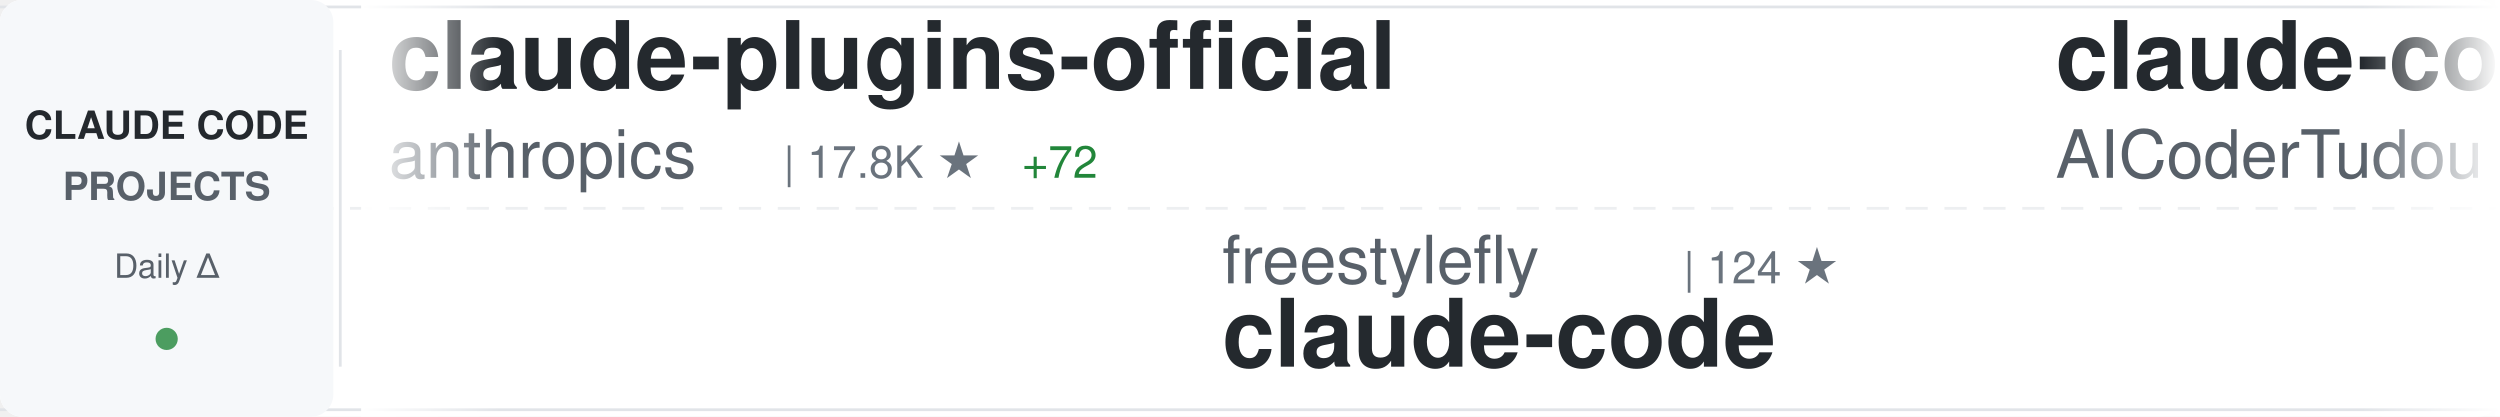
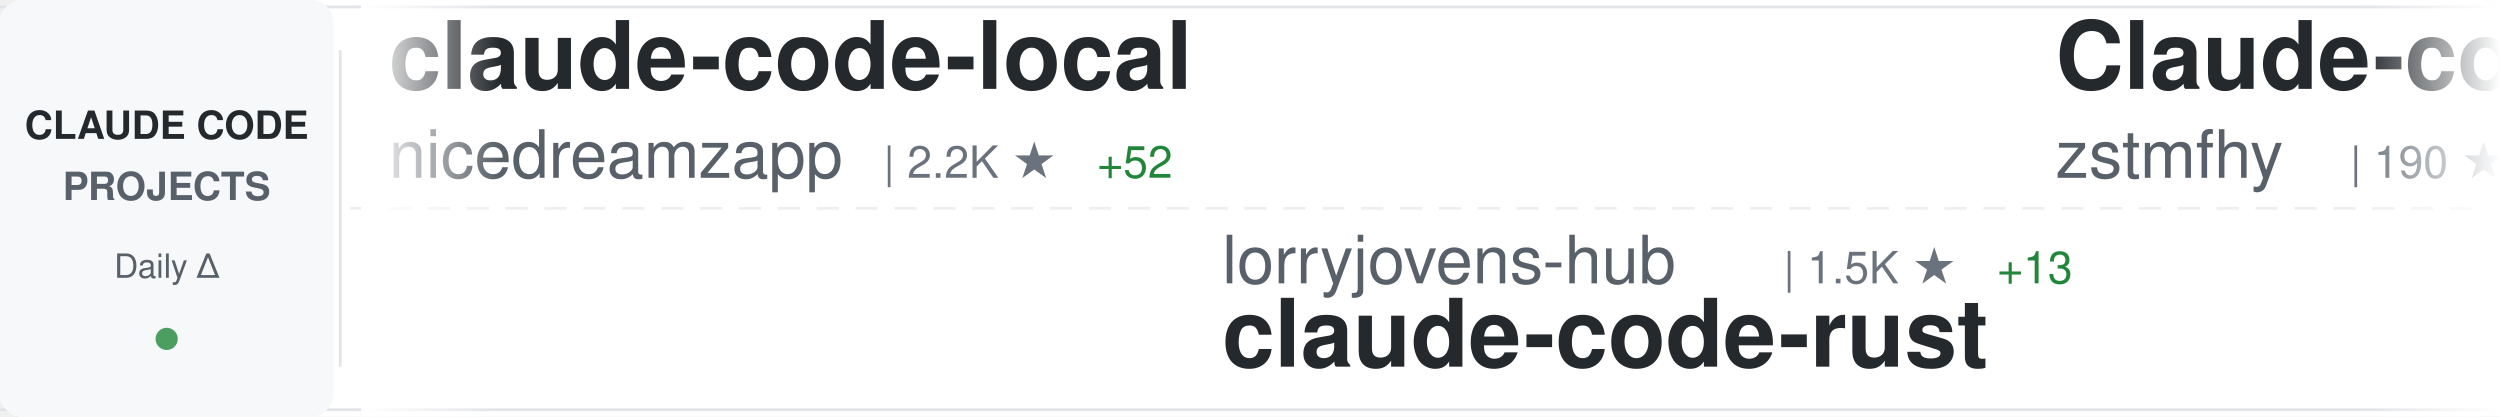
<svg xmlns="http://www.w3.org/2000/svg" width="900" height="150">
  <defs>
    <linearGradient id="awesomeLeftFade" x1="0%" y1="0%" x2="100%" y2="0%">
      <stop offset="0%" style="stop-color:#ffffff;stop-opacity:1" />
      <stop offset="100%" style="stop-color:#ffffff;stop-opacity:0" />
    </linearGradient>
    <linearGradient id="awesomeRightFade" x1="0%" y1="0%" x2="100%" y2="0%">
      <stop offset="0%" style="stop-color:#ffffff;stop-opacity:0" />
      <stop offset="100%" style="stop-color:#ffffff;stop-opacity:1" />
    </linearGradient>
  </defs>
  <rect width="900" height="150" fill="#ffffff" rx="8" />
  <rect x="0" y="2" width="900" height="1" fill="#e1e4e8" />
  <rect x="0" y="147" width="900" height="1" fill="#e1e4e8" />
  <line x1="0" y1="75" x2="900" y2="75" stroke="#e1e4e8" stroke-width="1" stroke-dasharray="8 6" opacity="0.6" />
  <rect x="0" y="0" width="120" height="150" fill="#f6f8fa" rx="8" />
  <text x="60" y="50" font-family="-apple-system, BlinkMacSystemFont, 'Segoe UI', Helvetica, Arial, sans-serif" font-size="14" font-weight="600" fill="#24292e" text-anchor="middle">CLAUDE CODE</text>
  <text x="60" y="72" font-family="-apple-system, BlinkMacSystemFont, 'Segoe UI', Helvetica, Arial, sans-serif" font-size="14" font-weight="600" fill="#586069" text-anchor="middle">PROJECTS</text>
  <text x="60" y="100" font-family="-apple-system, BlinkMacSystemFont, 'Segoe UI', Helvetica, Arial, sans-serif" font-size="12" font-weight="500" fill="#586069" text-anchor="middle">Daily Δ</text>
  <circle cx="60" cy="122" r="4" fill="#22863a" opacity="0.8" />
  <rect x="122" y="18" width="1" height="114" fill="#e1e4e8" />
  <clipPath id="awesomeTickerClip">
    <rect x="130" y="0" width="770" height="150" />
  </clipPath>
  <g clip-path="url(#awesomeTickerClip)">
    <g id="awesomeTickerItems">
      <animateTransform attributeName="transform" attributeType="XML" type="translate" from="0 0" to="-3000 0" dur="54s" repeatCount="indefinite" />
      <g transform="translate(0, 0)">
-         <text x="140" y="32" font-family="-apple-system, BlinkMacSystemFont, 'Segoe UI', Helvetica, Arial, sans-serif" font-size="34" font-weight="600" fill="#24292e">claude-plugins-official</text>
-         <text x="140" y="64" font-family="-apple-system, BlinkMacSystemFont, 'Segoe UI', Helvetica, Arial, sans-serif" font-size="24" font-weight="400" fill="#586069">anthropics</text>
-         <text x="282" y="64" font-family="-apple-system, BlinkMacSystemFont, 'Segoe UI', Helvetica, Arial, sans-serif" font-size="16" font-weight="500" fill="#6a737d">| 17.8K ★</text>
-         <text x="368" y="64" font-family="-apple-system, BlinkMacSystemFont, 'Segoe UI', Helvetica, Arial, sans-serif" font-size="16" font-weight="500" fill="#22863a"> +72</text>
+         <text x="140" y="32" font-family="-apple-system, BlinkMacSystemFont, 'Segoe UI', Helvetica, Arial, sans-serif" font-size="34" font-weight="600" fill="#24292e">claude-code-local</text>
+         <text x="140" y="64" font-family="-apple-system, BlinkMacSystemFont, 'Segoe UI', Helvetica, Arial, sans-serif" font-size="24" font-weight="400" fill="#586069">nicedreamzapp</text>
+         <text x="318" y="64" font-family="-apple-system, BlinkMacSystemFont, 'Segoe UI', Helvetica, Arial, sans-serif" font-size="16" font-weight="500" fill="#6a737d">| 2.2K ★</text>
+         <text x="395" y="64" font-family="-apple-system, BlinkMacSystemFont, 'Segoe UI', Helvetica, Arial, sans-serif" font-size="16" font-weight="500" fill="#22863a"> +52</text>
      </g>
      <g transform="translate(300, 0)">
-         <text x="140" y="102" font-family="-apple-system, BlinkMacSystemFont, 'Segoe UI', Helvetica, Arial, sans-serif" font-size="24" font-weight="400" fill="#586069">freestylefly</text>
-         <text x="306" y="102" font-family="-apple-system, BlinkMacSystemFont, 'Segoe UI', Helvetica, Arial, sans-serif" font-size="16" font-weight="500" fill="#6a737d">| 124 ★</text>
-         <text x="140" y="132" font-family="-apple-system, BlinkMacSystemFont, 'Segoe UI', Helvetica, Arial, sans-serif" font-size="34" font-weight="600" fill="#24292e">claude-code</text>
+         <text x="140" y="102" font-family="-apple-system, BlinkMacSystemFont, 'Segoe UI', Helvetica, Arial, sans-serif" font-size="24" font-weight="400" fill="#586069">lorryjovens-hub</text>
+         <text x="342" y="102" font-family="-apple-system, BlinkMacSystemFont, 'Segoe UI', Helvetica, Arial, sans-serif" font-size="16" font-weight="500" fill="#6a737d">| 1.5K ★</text>
+         <text x="419" y="102" font-family="-apple-system, BlinkMacSystemFont, 'Segoe UI', Helvetica, Arial, sans-serif" font-size="16" font-weight="500" fill="#22863a"> +13</text>
+         <text x="140" y="132" font-family="-apple-system, BlinkMacSystemFont, 'Segoe UI', Helvetica, Arial, sans-serif" font-size="34" font-weight="600" fill="#24292e">claude-code-rust</text>
      </g>
      <g transform="translate(600, 0)">
-         <text x="140" y="32" font-family="-apple-system, BlinkMacSystemFont, 'Segoe UI', Helvetica, Arial, sans-serif" font-size="34" font-weight="600" fill="#24292e">claude-code-tudou</text>
-         <text x="140" y="64" font-family="-apple-system, BlinkMacSystemFont, 'Segoe UI', Helvetica, Arial, sans-serif" font-size="24" font-weight="400" fill="#586069">AICoderTudou</text>
-         <text x="306" y="64" font-family="-apple-system, BlinkMacSystemFont, 'Segoe UI', Helvetica, Arial, sans-serif" font-size="16" font-weight="500" fill="#6a737d">| 495 ★</text>
+         <text x="140" y="32" font-family="-apple-system, BlinkMacSystemFont, 'Segoe UI', Helvetica, Arial, sans-serif" font-size="34" font-weight="600" fill="#24292e">Claude-code</text>
+         <text x="140" y="64" font-family="-apple-system, BlinkMacSystemFont, 'Segoe UI', Helvetica, Arial, sans-serif" font-size="24" font-weight="400" fill="#586069">zstmfhy</text>
+         <text x="246" y="64" font-family="-apple-system, BlinkMacSystemFont, 'Segoe UI', Helvetica, Arial, sans-serif" font-size="16" font-weight="500" fill="#6a737d">| 190 ★</text>
      </g>
      <g transform="translate(900, 0)">
+         <text x="140" y="102" font-family="-apple-system, BlinkMacSystemFont, 'Segoe UI', Helvetica, Arial, sans-serif" font-size="24" font-weight="400" fill="#586069">Windy3f3f3f3f</text>
+         <text x="318" y="102" font-family="-apple-system, BlinkMacSystemFont, 'Segoe UI', Helvetica, Arial, sans-serif" font-size="16" font-weight="500" fill="#6a737d">| 1.0K ★</text>
+         <text x="395" y="102" font-family="-apple-system, BlinkMacSystemFont, 'Segoe UI', Helvetica, Arial, sans-serif" font-size="16" font-weight="500" fill="#22863a"> +8</text>
+         <text x="140" y="132" font-family="-apple-system, BlinkMacSystemFont, 'Segoe UI', Helvetica, Arial, sans-serif" font-size="34" font-weight="600" fill="#24292e">claude-code-from-scratch</text>
+       </g>
+       <g transform="translate(1200, 0)">
+         <text x="140" y="32" font-family="-apple-system, BlinkMacSystemFont, 'Segoe UI', Helvetica, Arial, sans-serif" font-size="34" font-weight="600" fill="#24292e">Claude-Code-Source-Study</text>
+         <text x="140" y="64" font-family="-apple-system, BlinkMacSystemFont, 'Segoe UI', Helvetica, Arial, sans-serif" font-size="24" font-weight="400" fill="#586069">luyao618</text>
+         <text x="258" y="64" font-family="-apple-system, BlinkMacSystemFont, 'Segoe UI', Helvetica, Arial, sans-serif" font-size="16" font-weight="500" fill="#6a737d">| 1.2K ★</text>
+         <text x="335" y="64" font-family="-apple-system, BlinkMacSystemFont, 'Segoe UI', Helvetica, Arial, sans-serif" font-size="16" font-weight="500" fill="#22863a"> +5</text>
+       </g>
+       <g transform="translate(1500, 0)">
        <text x="140" y="102" font-family="-apple-system, BlinkMacSystemFont, 'Segoe UI', Helvetica, Arial, sans-serif" font-size="24" font-weight="400" fill="#586069">777genius</text>
        <text x="270" y="102" font-family="-apple-system, BlinkMacSystemFont, 'Segoe UI', Helvetica, Arial, sans-serif" font-size="16" font-weight="500" fill="#6a737d">| 899 ★</text>
        <text x="140" y="132" font-family="-apple-system, BlinkMacSystemFont, 'Segoe UI', Helvetica, Arial, sans-serif" font-size="34" font-weight="600" fill="#24292e">claude-code-source-code</text>
      </g>
-       <g transform="translate(1200, 0)">
-         <text x="140" y="32" font-family="-apple-system, BlinkMacSystemFont, 'Segoe UI', Helvetica, Arial, sans-serif" font-size="34" font-weight="600" fill="#24292e">learn-claude-code</text>
-         <text x="140" y="64" font-family="-apple-system, BlinkMacSystemFont, 'Segoe UI', Helvetica, Arial, sans-serif" font-size="24" font-weight="400" fill="#586069">shareAI-lab</text>
-         <text x="294" y="64" font-family="-apple-system, BlinkMacSystemFont, 'Segoe UI', Helvetica, Arial, sans-serif" font-size="16" font-weight="500" fill="#6a737d">| 56.4K ★</text>
-         <text x="380" y="64" font-family="-apple-system, BlinkMacSystemFont, 'Segoe UI', Helvetica, Arial, sans-serif" font-size="16" font-weight="500" fill="#22863a"> +204</text>
+       <g transform="translate(1800, 0)">
+         <text x="140" y="32" font-family="-apple-system, BlinkMacSystemFont, 'Segoe UI', Helvetica, Arial, sans-serif" font-size="34" font-weight="600" fill="#24292e">claude-code-rev</text>
+         <text x="140" y="64" font-family="-apple-system, BlinkMacSystemFont, 'Segoe UI', Helvetica, Arial, sans-serif" font-size="24" font-weight="400" fill="#586069">oboard</text>
+         <text x="234" y="64" font-family="-apple-system, BlinkMacSystemFont, 'Segoe UI', Helvetica, Arial, sans-serif" font-size="16" font-weight="500" fill="#6a737d">| 3.1K ★</text>
+         <text x="311" y="64" font-family="-apple-system, BlinkMacSystemFont, 'Segoe UI', Helvetica, Arial, sans-serif" font-size="16" font-weight="500" fill="#22863a"> +6</text>
      </g>
-       <g transform="translate(1500, 0)">
+       <g transform="translate(2100, 0)">
+         <text x="140" y="102" font-family="-apple-system, BlinkMacSystemFont, 'Segoe UI', Helvetica, Arial, sans-serif" font-size="24" font-weight="400" fill="#586069">hangsman</text>
+         <text x="258" y="102" font-family="-apple-system, BlinkMacSystemFont, 'Segoe UI', Helvetica, Arial, sans-serif" font-size="16" font-weight="500" fill="#6a737d">| 760 ★</text>
+         <text x="326" y="102" font-family="-apple-system, BlinkMacSystemFont, 'Segoe UI', Helvetica, Arial, sans-serif" font-size="16" font-weight="500" fill="#22863a"> +1</text>
+         <text x="140" y="132" font-family="-apple-system, BlinkMacSystemFont, 'Segoe UI', Helvetica, Arial, sans-serif" font-size="34" font-weight="600" fill="#24292e">claude-code-source</text>
+       </g>
+       <g transform="translate(2400, 0)">
+         <text x="140" y="32" font-family="-apple-system, BlinkMacSystemFont, 'Segoe UI', Helvetica, Arial, sans-serif" font-size="34" font-weight="600" fill="#24292e">claude-code</text>
+         <text x="140" y="64" font-family="-apple-system, BlinkMacSystemFont, 'Segoe UI', Helvetica, Arial, sans-serif" font-size="24" font-weight="400" fill="#586069">anthropics</text>
+         <text x="282" y="64" font-family="-apple-system, BlinkMacSystemFont, 'Segoe UI', Helvetica, Arial, sans-serif" font-size="16" font-weight="500" fill="#6a737d">| 117.9K ★</text>
+         <text x="377" y="64" font-family="-apple-system, BlinkMacSystemFont, 'Segoe UI', Helvetica, Arial, sans-serif" font-size="16" font-weight="500" fill="#22863a"> +287</text>
+       </g>
+       <g transform="translate(2700, 0)">
+         <text x="140" y="102" font-family="-apple-system, BlinkMacSystemFont, 'Segoe UI', Helvetica, Arial, sans-serif" font-size="24" font-weight="400" fill="#586069">Yeachan-Heo</text>
+         <text x="294" y="102" font-family="-apple-system, BlinkMacSystemFont, 'Segoe UI', Helvetica, Arial, sans-serif" font-size="16" font-weight="500" fill="#6a737d">| 31.3K ★</text>
+         <text x="380" y="102" font-family="-apple-system, BlinkMacSystemFont, 'Segoe UI', Helvetica, Arial, sans-serif" font-size="16" font-weight="500" fill="#22863a"> +145</text>
+         <text x="140" y="132" font-family="-apple-system, BlinkMacSystemFont, 'Segoe UI', Helvetica, Arial, sans-serif" font-size="34" font-weight="600" fill="#24292e">oh-my-claudecode</text>
+       </g>
+       <g transform="translate(3000, 0)">
+         <text x="140" y="32" font-family="-apple-system, BlinkMacSystemFont, 'Segoe UI', Helvetica, Arial, sans-serif" font-size="34" font-weight="600" fill="#24292e">claude-code-local</text>
+         <text x="140" y="64" font-family="-apple-system, BlinkMacSystemFont, 'Segoe UI', Helvetica, Arial, sans-serif" font-size="24" font-weight="400" fill="#586069">nicedreamzapp</text>
+         <text x="318" y="64" font-family="-apple-system, BlinkMacSystemFont, 'Segoe UI', Helvetica, Arial, sans-serif" font-size="16" font-weight="500" fill="#6a737d">| 2.2K ★</text>
+         <text x="395" y="64" font-family="-apple-system, BlinkMacSystemFont, 'Segoe UI', Helvetica, Arial, sans-serif" font-size="16" font-weight="500" fill="#22863a"> +52</text>
+       </g>
+       <g transform="translate(3300, 0)">
        <text x="140" y="102" font-family="-apple-system, BlinkMacSystemFont, 'Segoe UI', Helvetica, Arial, sans-serif" font-size="24" font-weight="400" fill="#586069">lorryjovens-hub</text>
        <text x="342" y="102" font-family="-apple-system, BlinkMacSystemFont, 'Segoe UI', Helvetica, Arial, sans-serif" font-size="16" font-weight="500" fill="#6a737d">| 1.5K ★</text>
-         <text x="419" y="102" font-family="-apple-system, BlinkMacSystemFont, 'Segoe UI', Helvetica, Arial, sans-serif" font-size="16" font-weight="500" fill="#22863a"> +14</text>
+         <text x="419" y="102" font-family="-apple-system, BlinkMacSystemFont, 'Segoe UI', Helvetica, Arial, sans-serif" font-size="16" font-weight="500" fill="#22863a"> +13</text>
        <text x="140" y="132" font-family="-apple-system, BlinkMacSystemFont, 'Segoe UI', Helvetica, Arial, sans-serif" font-size="34" font-weight="600" fill="#24292e">claude-code-rust</text>
      </g>
-       <g transform="translate(1800, 0)">
-         <text x="140" y="32" font-family="-apple-system, BlinkMacSystemFont, 'Segoe UI', Helvetica, Arial, sans-serif" font-size="34" font-weight="600" fill="#24292e">claude-code</text>
-         <text x="140" y="64" font-family="-apple-system, BlinkMacSystemFont, 'Segoe UI', Helvetica, Arial, sans-serif" font-size="24" font-weight="400" fill="#586069">jarmuine</text>
-         <text x="258" y="64" font-family="-apple-system, BlinkMacSystemFont, 'Segoe UI', Helvetica, Arial, sans-serif" font-size="16" font-weight="500" fill="#6a737d">| 2.1K ★</text>
-         <text x="335" y="64" font-family="-apple-system, BlinkMacSystemFont, 'Segoe UI', Helvetica, Arial, sans-serif" font-size="16" font-weight="500" fill="#22863a"> +2</text>
-       </g>
-       <g transform="translate(2100, 0)">
-         <text x="140" y="102" font-family="-apple-system, BlinkMacSystemFont, 'Segoe UI', Helvetica, Arial, sans-serif" font-size="24" font-weight="400" fill="#586069">anthropics</text>
-         <text x="282" y="102" font-family="-apple-system, BlinkMacSystemFont, 'Segoe UI', Helvetica, Arial, sans-serif" font-size="16" font-weight="500" fill="#6a737d">| 123.7K ★</text>
-         <text x="377" y="102" font-family="-apple-system, BlinkMacSystemFont, 'Segoe UI', Helvetica, Arial, sans-serif" font-size="16" font-weight="500" fill="#22863a"> +403</text>
-         <text x="140" y="132" font-family="-apple-system, BlinkMacSystemFont, 'Segoe UI', Helvetica, Arial, sans-serif" font-size="34" font-weight="600" fill="#24292e">skills</text>
-       </g>
-       <g transform="translate(2400, 0)">
-         <text x="140" y="32" font-family="-apple-system, BlinkMacSystemFont, 'Segoe UI', Helvetica, Arial, sans-serif" font-size="34" font-weight="600" fill="#24292e">free-code</text>
-         <text x="140" y="64" font-family="-apple-system, BlinkMacSystemFont, 'Segoe UI', Helvetica, Arial, sans-serif" font-size="24" font-weight="400" fill="#586069">paoloanzn</text>
-         <text x="270" y="64" font-family="-apple-system, BlinkMacSystemFont, 'Segoe UI', Helvetica, Arial, sans-serif" font-size="16" font-weight="500" fill="#6a737d">| 8.1K ★</text>
-         <text x="347" y="64" font-family="-apple-system, BlinkMacSystemFont, 'Segoe UI', Helvetica, Arial, sans-serif" font-size="16" font-weight="500" fill="#22863a"> +31</text>
-       </g>
-       <g transform="translate(2700, 0)">
-         <text x="140" y="102" font-family="-apple-system, BlinkMacSystemFont, 'Segoe UI', Helvetica, Arial, sans-serif" font-size="24" font-weight="400" fill="#586069">yasasbanukaofficial</text>
-         <text x="390" y="102" font-family="-apple-system, BlinkMacSystemFont, 'Segoe UI', Helvetica, Arial, sans-serif" font-size="16" font-weight="500" fill="#6a737d">| 2.8K ★</text>
-         <text x="467" y="102" font-family="-apple-system, BlinkMacSystemFont, 'Segoe UI', Helvetica, Arial, sans-serif" font-size="16" font-weight="500" fill="#22863a"> +25</text>
-         <text x="140" y="132" font-family="-apple-system, BlinkMacSystemFont, 'Segoe UI', Helvetica, Arial, sans-serif" font-size="34" font-weight="600" fill="#24292e">claude-code</text>
-       </g>
-       <g transform="translate(3000, 0)">
-         <text x="140" y="32" font-family="-apple-system, BlinkMacSystemFont, 'Segoe UI', Helvetica, Arial, sans-serif" font-size="34" font-weight="600" fill="#24292e">claude-plugins-official</text>
-         <text x="140" y="64" font-family="-apple-system, BlinkMacSystemFont, 'Segoe UI', Helvetica, Arial, sans-serif" font-size="24" font-weight="400" fill="#586069">anthropics</text>
-         <text x="282" y="64" font-family="-apple-system, BlinkMacSystemFont, 'Segoe UI', Helvetica, Arial, sans-serif" font-size="16" font-weight="500" fill="#6a737d">| 17.8K ★</text>
-         <text x="368" y="64" font-family="-apple-system, BlinkMacSystemFont, 'Segoe UI', Helvetica, Arial, sans-serif" font-size="16" font-weight="500" fill="#22863a"> +72</text>
-       </g>
-       <g transform="translate(3300, 0)">
-         <text x="140" y="102" font-family="-apple-system, BlinkMacSystemFont, 'Segoe UI', Helvetica, Arial, sans-serif" font-size="24" font-weight="400" fill="#586069">freestylefly</text>
-         <text x="306" y="102" font-family="-apple-system, BlinkMacSystemFont, 'Segoe UI', Helvetica, Arial, sans-serif" font-size="16" font-weight="500" fill="#6a737d">| 124 ★</text>
-         <text x="140" y="132" font-family="-apple-system, BlinkMacSystemFont, 'Segoe UI', Helvetica, Arial, sans-serif" font-size="34" font-weight="600" fill="#24292e">claude-code</text>
-       </g>
      <g transform="translate(3600, 0)">
-         <text x="140" y="32" font-family="-apple-system, BlinkMacSystemFont, 'Segoe UI', Helvetica, Arial, sans-serif" font-size="34" font-weight="600" fill="#24292e">claude-code-tudou</text>
-         <text x="140" y="64" font-family="-apple-system, BlinkMacSystemFont, 'Segoe UI', Helvetica, Arial, sans-serif" font-size="24" font-weight="400" fill="#586069">AICoderTudou</text>
-         <text x="306" y="64" font-family="-apple-system, BlinkMacSystemFont, 'Segoe UI', Helvetica, Arial, sans-serif" font-size="16" font-weight="500" fill="#6a737d">| 495 ★</text>
+         <text x="140" y="32" font-family="-apple-system, BlinkMacSystemFont, 'Segoe UI', Helvetica, Arial, sans-serif" font-size="34" font-weight="600" fill="#24292e">Claude-code</text>
+         <text x="140" y="64" font-family="-apple-system, BlinkMacSystemFont, 'Segoe UI', Helvetica, Arial, sans-serif" font-size="24" font-weight="400" fill="#586069">zstmfhy</text>
+         <text x="246" y="64" font-family="-apple-system, BlinkMacSystemFont, 'Segoe UI', Helvetica, Arial, sans-serif" font-size="16" font-weight="500" fill="#6a737d">| 190 ★</text>
      </g>
      <g transform="translate(3900, 0)">
-         <text x="140" y="102" font-family="-apple-system, BlinkMacSystemFont, 'Segoe UI', Helvetica, Arial, sans-serif" font-size="24" font-weight="400" fill="#586069">777genius</text>
-         <text x="270" y="102" font-family="-apple-system, BlinkMacSystemFont, 'Segoe UI', Helvetica, Arial, sans-serif" font-size="16" font-weight="500" fill="#6a737d">| 899 ★</text>
-         <text x="140" y="132" font-family="-apple-system, BlinkMacSystemFont, 'Segoe UI', Helvetica, Arial, sans-serif" font-size="34" font-weight="600" fill="#24292e">claude-code-source-code</text>
+         <text x="140" y="102" font-family="-apple-system, BlinkMacSystemFont, 'Segoe UI', Helvetica, Arial, sans-serif" font-size="24" font-weight="400" fill="#586069">Windy3f3f3f3f</text>
+         <text x="318" y="102" font-family="-apple-system, BlinkMacSystemFont, 'Segoe UI', Helvetica, Arial, sans-serif" font-size="16" font-weight="500" fill="#6a737d">| 1.0K ★</text>
+         <text x="395" y="102" font-family="-apple-system, BlinkMacSystemFont, 'Segoe UI', Helvetica, Arial, sans-serif" font-size="16" font-weight="500" fill="#22863a"> +8</text>
+         <text x="140" y="132" font-family="-apple-system, BlinkMacSystemFont, 'Segoe UI', Helvetica, Arial, sans-serif" font-size="34" font-weight="600" fill="#24292e">claude-code-from-scratch</text>
      </g>
    </g>
  </g>
  <rect x="130" y="0" width="50" height="150" fill="url(#awesomeLeftFade)" />
  <rect x="850" y="0" width="50" height="150" fill="url(#awesomeRightFade)" />
</svg>
